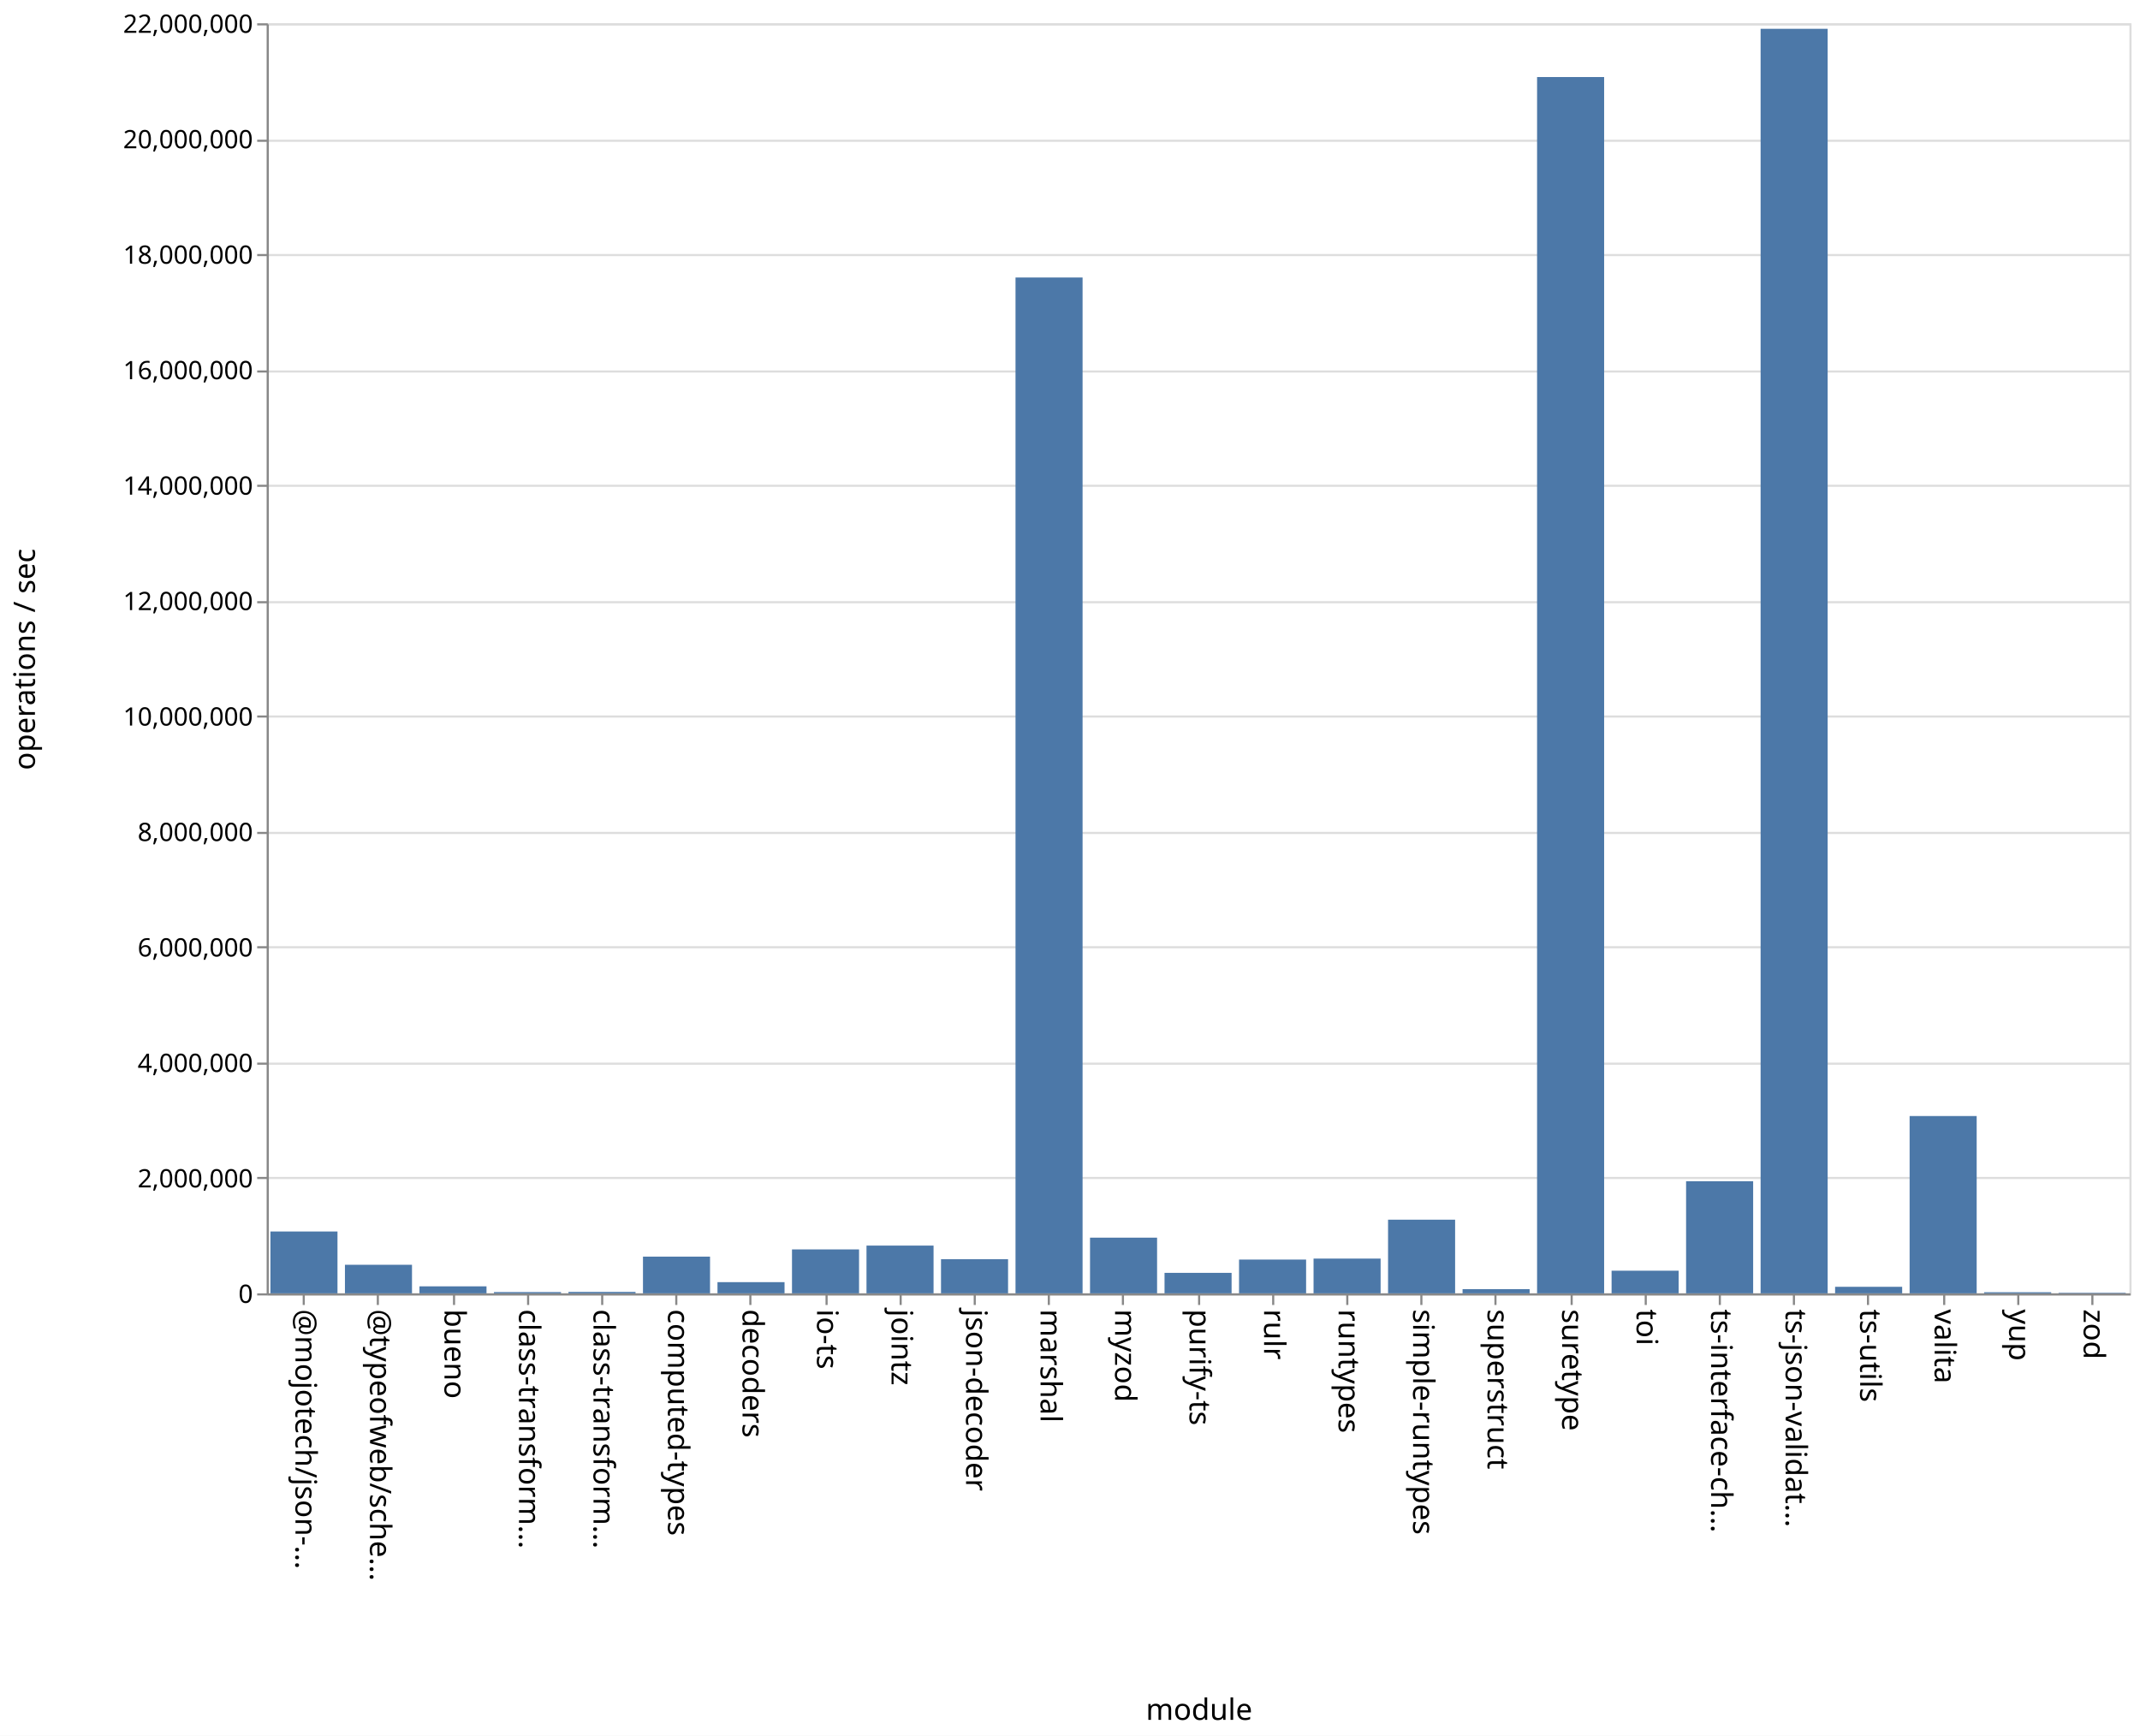
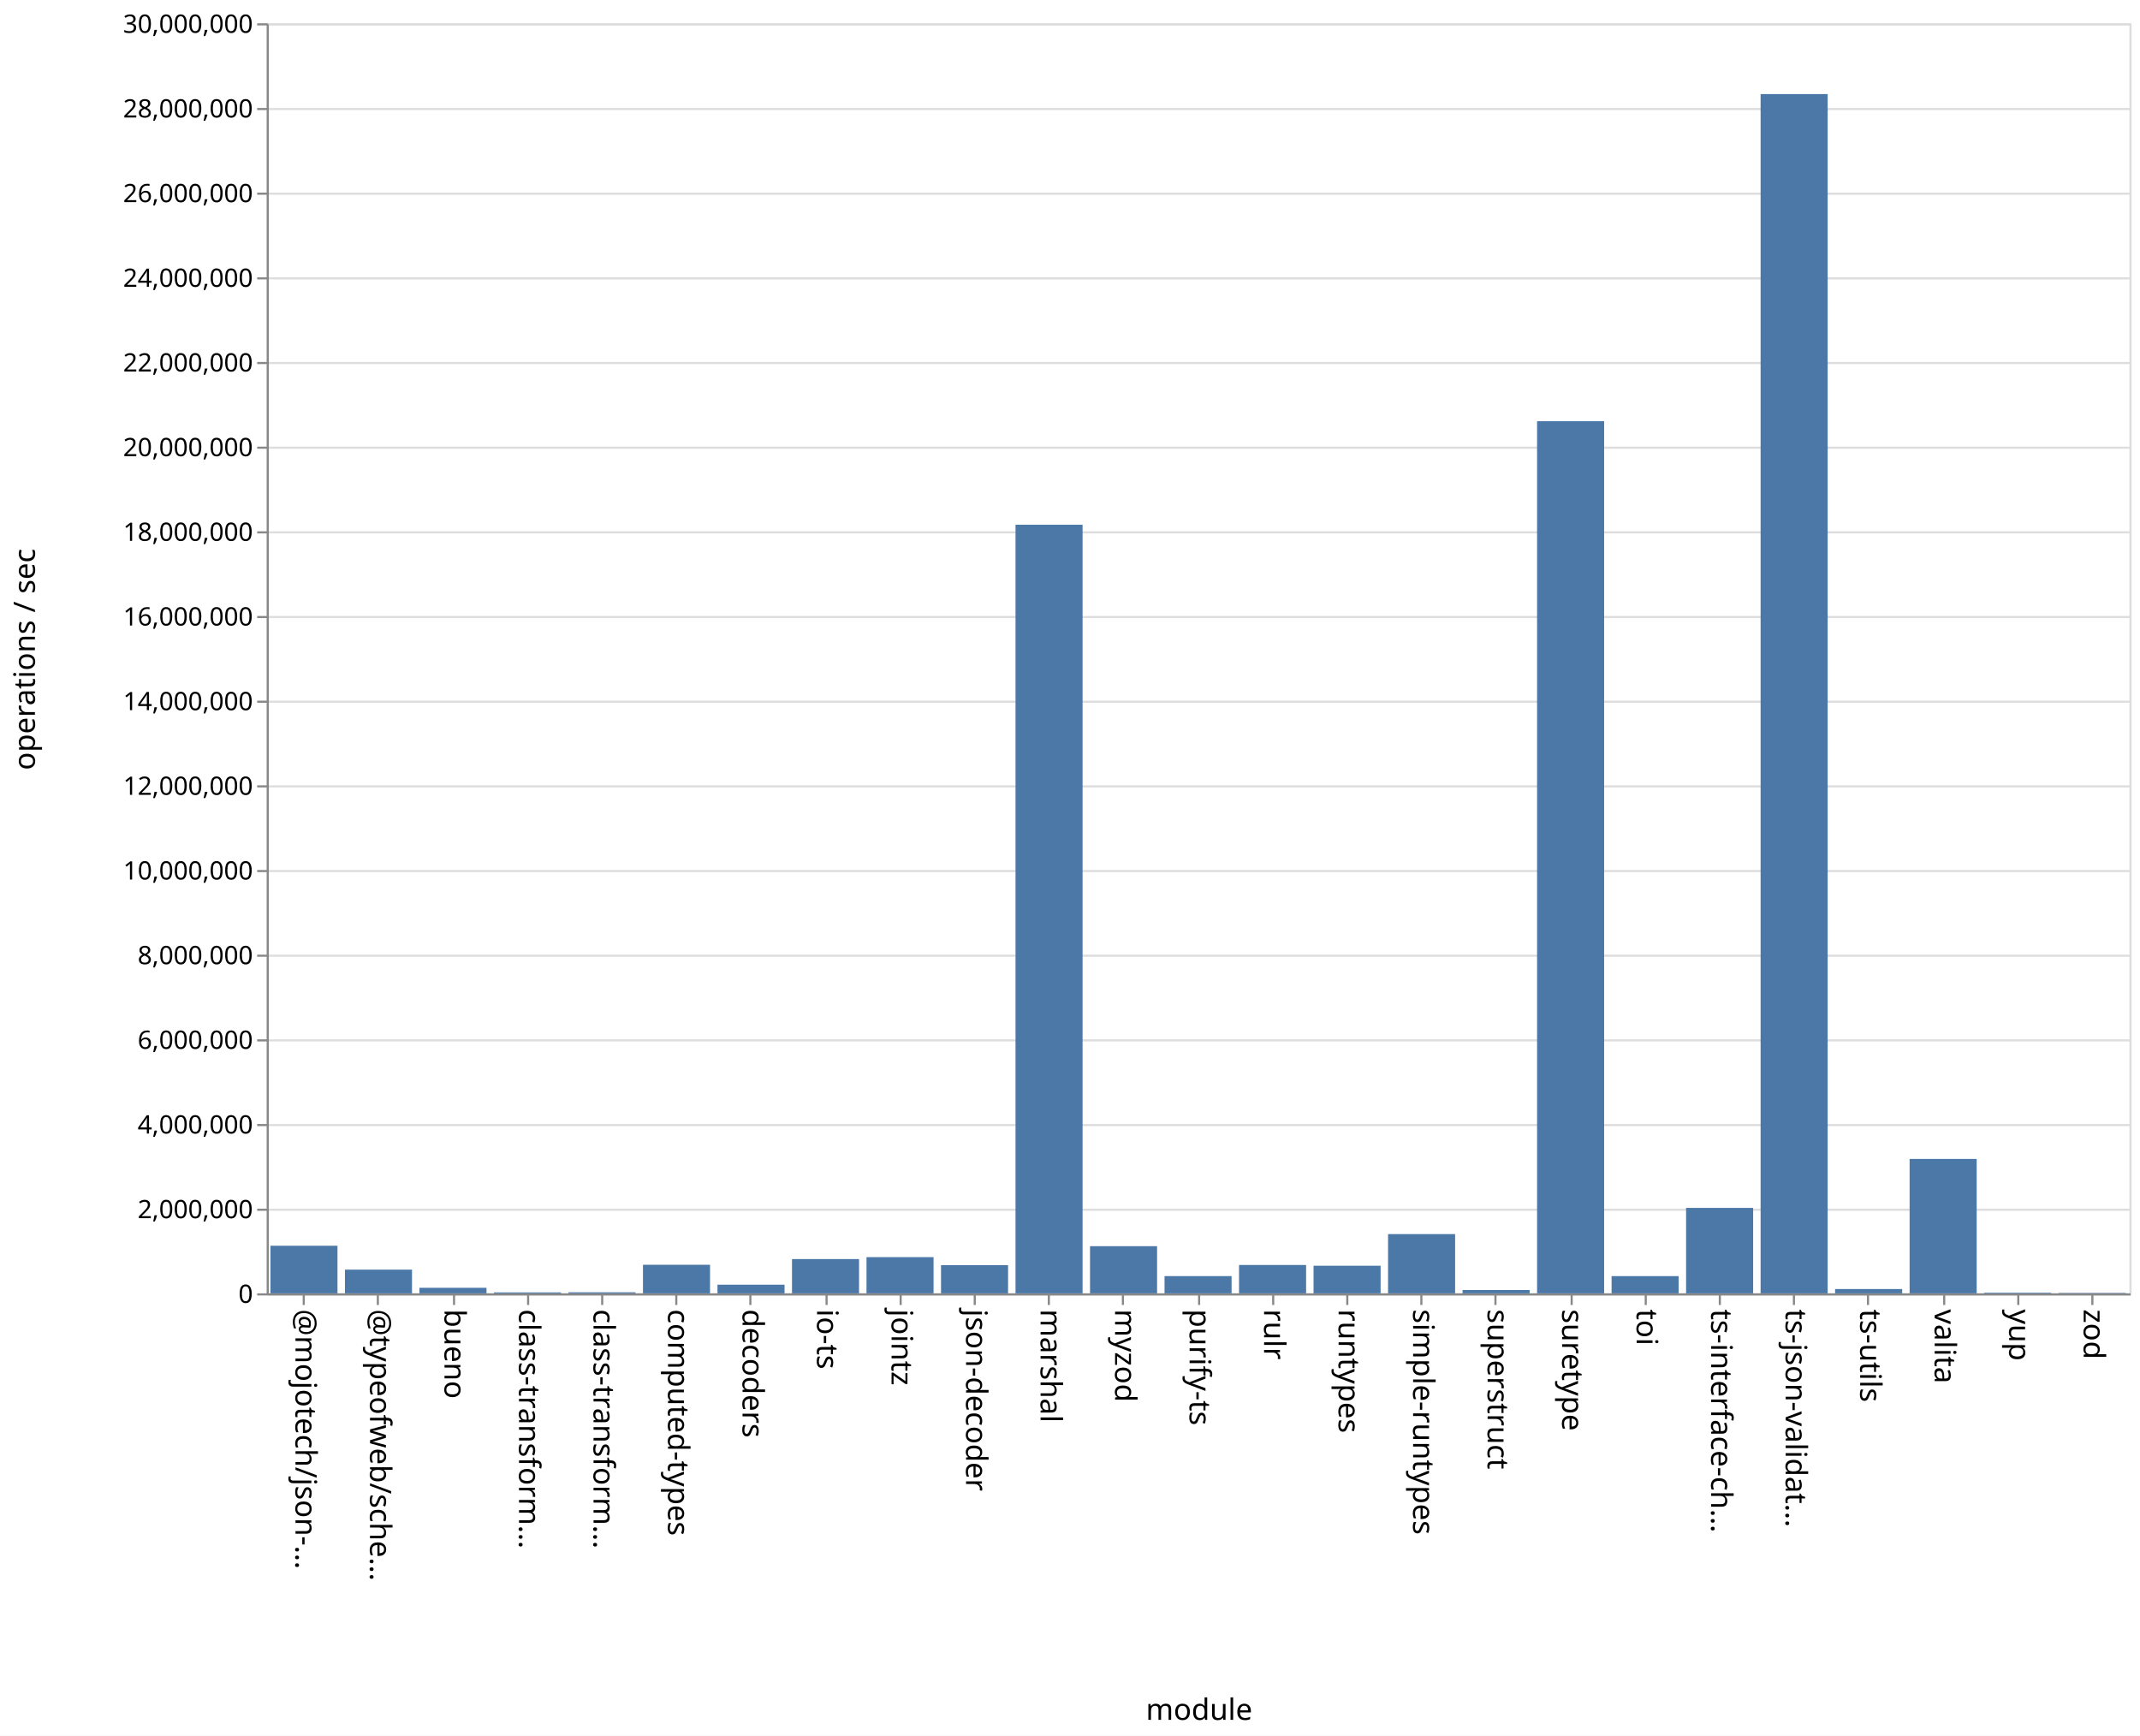
<svg xmlns="http://www.w3.org/2000/svg" class="marks" width="1011" height="820">
  <path fill="#fff" d="M0 0h1011v820H0z" />
  <g class="mark-group role-frame root" aria-roledescription="group mark container" fill="none" stroke-miterlimit="10">
    <path class="background" aria-hidden="true" d="M126.5 11.5h880v600h-880z" stroke="#ddd" />
-     <g class="mark-group role-axis" aria-roledescription="axis" aria-label="Y-axis for a linear scale with values from 0 to 22,000,000">
+     <g class="mark-group role-axis" aria-roledescription="axis" aria-label="Y-axis for a linear scale with values from 0 to 30,000,000">
      <path class="background" aria-hidden="true" d="M126.5 11.5z" pointer-events="none" />
      <g class="mark-rule role-axis-grid" pointer-events="none" stroke="#ddd">
-         <path d="M126.5 611.5h880M126.5 556.5h880M126.5 502.5h880M126.5 447.5h880M126.5 393.5h880M126.5 338.5h880M126.5 284.5h880M126.5 229.5h880M126.5 175.5h880M126.5 120.5h880M126.5 66.5h880M126.5 11.5h880" />
+         <path d="M126.5 611.5h880M126.5 571.5h880M126.5 531.5h880M126.5 491.5h880M126.5 451.5h880M126.5 411.5h880M126.5 371.5h880M126.5 331.5h880M126.5 291.5h880M126.5 251.5h880M126.5 211.5h880M126.5 171.5h880M126.5 131.5h880M126.5 91.5h880M126.5 51.5h880M126.5 11.5h880" />
      </g>
    </g>
    <g class="mark-group role-axis" aria-roledescription="axis" aria-label="X-axis titled 'module' for a discrete scale with 25 values: @mojotech/json-type-validation, @typeofweb/schema, bueno, class-transformer-validator-async, class-transformer-validator-sync, ending with zod">
      <path class="background" aria-hidden="true" d="M126.5 611.5z" pointer-events="none" />
      <g class="mark-rule role-axis-tick" pointer-events="none" stroke="#888">
        <path d="M143.5 611.5v5M178.5 611.5v5M214.5 611.5v5M249.5 611.5v5M284.5 611.5v5M319.5 611.5v5M354.5 611.5v5M390.5 611.5v5M425.5 611.5v5M460.5 611.5v5M495.5 611.5v5M530.5 611.5v5M566.5 611.5v5M601.5 611.5v5M636.5 611.5v5M671.5 611.5v5M706.5 611.5v5M742.5 611.5v5M777.5 611.5v5M812.5 611.5v5M847.5 611.5v5M882.5 611.5v5M918.5 611.5v5M953.5 611.5v5M988.5 611.5v5" />
      </g>
      <g class="mark-text role-axis-label" pointer-events="none" font-family="sans-serif" font-size="14" fill="#000">
        <text transform="rotate(90 -239.45 379.05)">@mojotech/json-…</text>
        <text transform="rotate(90 -221.85 396.65)">@typeofweb/sche…</text>
        <text transform="rotate(90 -204.25 414.25)">bueno</text>
        <text transform="rotate(90 -186.65 431.85)">class-transform…</text>
        <text transform="rotate(90 -169.05 449.45)">class-transform…</text>
        <text transform="rotate(90 -151.45 467.05)">computed-types</text>
        <text transform="rotate(90 -133.85 484.65)">decoders</text>
        <text transform="rotate(90 -116.25 502.25)">io-ts</text>
        <text transform="rotate(90 -98.65 519.85)">jointz</text>
        <text transform="rotate(90 -81.05 537.45)">json-decoder</text>
        <text transform="rotate(90 -63.45 555.05)">marshal</text>
        <text transform="rotate(90 -45.85 572.65)">myzod</text>
        <text transform="rotate(90 -28.25 590.25)">purify-ts</text>
        <text transform="rotate(90 -10.65 607.85)">rulr</text>
        <text transform="rotate(90 6.95 625.45)">runtypes</text>
        <text transform="rotate(90 24.55 643.05)">simple-runtypes</text>
        <text transform="rotate(90 42.15 660.65)">superstruct</text>
        <text transform="rotate(90 59.75 678.25)">suretype</text>
        <text transform="rotate(90 77.35 695.85)">toi</text>
        <text transform="rotate(90 94.95 713.45)">ts-interface-ch…</text>
        <text transform="rotate(90 112.55 731.05)">ts-json-validat…</text>
        <text transform="rotate(90 130.15 748.65)">ts-utils</text>
        <text transform="rotate(90 147.75 766.25)">valita</text>
        <text transform="rotate(90 165.35 783.85)">yup</text>
        <text transform="rotate(90 182.95 801.45)">zod</text>
      </g>
      <path stroke="#888" d="M126.5 611.5h880" class="mark-rule role-axis-domain" pointer-events="none" />
      <text text-anchor="middle" transform="translate(566.5 812.5)" font-family="sans-serif" font-size="14" fill="#000" class="mark-text role-axis-title" pointer-events="none">module</text>
    </g>
-     <g class="mark-group role-axis" aria-roledescription="axis" aria-label="Y-axis titled 'operations / sec' for a linear scale with values from 0 to 22,000,000">
+     <g class="mark-group role-axis" aria-roledescription="axis" aria-label="Y-axis titled 'operations / sec' for a linear scale with values from 0 to 30,000,000">
      <path class="background" aria-hidden="true" d="M126.5 11.5z" pointer-events="none" />
      <g class="mark-rule role-axis-tick" pointer-events="none" stroke="#888">
-         <path d="M126.5 611.5h-5M126.5 556.5h-5M126.5 502.5h-5M126.5 447.5h-5M126.5 393.5h-5M126.5 338.5h-5M126.5 284.5h-5M126.5 229.5h-5M126.5 175.5h-5M126.5 120.5h-5M126.5 66.5h-5M126.5 11.5h-5" />
+         <path d="M126.5 611.5h-5M126.5 571.5h-5M126.5 531.5h-5M126.5 491.5h-5M126.5 451.5h-5M126.5 411.5h-5M126.5 371.5h-5M126.5 331.5h-5M126.5 291.5h-5M126.5 251.5h-5M126.5 211.5h-5M126.5 171.5h-5M126.5 131.5h-5M126.5 91.5h-5M126.5 51.5h-5M126.5 11.5h-5" />
      </g>
      <g class="mark-text role-axis-label" pointer-events="none" text-anchor="end" font-family="sans-serif" font-size="12" fill="#000">
        <text transform="translate(119.5 615.5)">0</text>
-         <text transform="translate(119.5 560.955)">2,000,000</text>
-         <text transform="translate(119.5 506.41)">4,000,000</text>
-         <text transform="translate(119.5 451.864)">6,000,000</text>
-         <text transform="translate(119.5 397.318)">8,000,000</text>
-         <text transform="translate(119.5 342.773)">10,000,000</text>
-         <text transform="translate(119.5 288.227)">12,000,000</text>
-         <text transform="translate(119.5 233.682)">14,000,000</text>
-         <text transform="translate(119.5 179.136)">16,000,000</text>
-         <text transform="translate(119.5 124.59)">18,000,000</text>
-         <text transform="translate(119.5 70.045)">20,000,000</text>
-         <text transform="translate(119.5 15.5)">22,000,000</text>
+         <text transform="translate(119.5 575.5)">2,000,000</text>
+         <text transform="translate(119.5 535.5)">4,000,000</text>
+         <text transform="translate(119.5 495.5)">6,000,000</text>
+         <text transform="translate(119.5 455.5)">8,000,000</text>
+         <text transform="translate(119.5 415.5)">10,000,000</text>
+         <text transform="translate(119.5 375.5)">12,000,000</text>
+         <text transform="translate(119.5 335.5)">14,000,000</text>
+         <text transform="translate(119.5 295.5)">16,000,000</text>
+         <text transform="translate(119.5 255.5)">18,000,000</text>
+         <text transform="translate(119.5 215.5)">20,000,000</text>
+         <text transform="translate(119.5 175.5)">22,000,000</text>
+         <text transform="translate(119.5 135.5)">24,000,000</text>
+         <text transform="translate(119.5 95.5)">26,000,000</text>
+         <text transform="translate(119.5 55.5)">28,000,000</text>
+         <text transform="translate(119.5 15.5)">30,000,000</text>
      </g>
      <path stroke="#888" d="M126.5 611.5v-600" class="mark-rule role-axis-domain" pointer-events="none" />
      <text text-anchor="middle" transform="rotate(-90 164 147.5)" font-family="sans-serif" font-size="14" fill="#000" class="mark-text role-axis-title" pointer-events="none">operations / sec</text>
    </g>
    <g class="mark-rect role-mark marks" aria-roledescription="rect mark container" fill="#4c78a8">
-       <path d="M198.16 607.694h31.68V611h-31.68zM233.36 610.403h31.68V611h-31.68zM268.56 610.327h31.68V611h-31.68zM303.76 593.664h31.68V611h-31.68zM338.96 605.712h31.68V611h-31.68zM374.16 590.246h31.68V611h-31.68zM409.36 588.443h31.68V611h-31.68zM444.56 594.88h31.68V611h-31.68zM479.76 131.097h31.68V611h-31.68zM127.76 581.782h31.68V611h-31.68zM514.96 584.695h31.68V611h-31.68zM550.16 601.32h31.68V611h-31.68zM585.36 595.044h31.68V611h-31.68zM620.56 594.583h31.68V611h-31.68zM655.76 576.203h31.68V611h-31.68zM690.96 609.028h31.68V611h-31.68zM726.16 36.394h31.68V611h-31.68zM761.36 600.304h31.68V611h-31.68zM796.56 558.033h31.68V611h-31.68zM831.76 13.607h31.68V611h-31.68zM866.96 607.913h31.68V611h-31.68zM162.96 597.508h31.68V611h-31.68zM902.16 527.238h31.68V611h-31.68zM937.36 610.476h31.68V611h-31.68zM972.56 610.751h31.68V611h-31.68z" />
+       <path d="M198.16 608.386h31.68V611h-31.68zM233.36 610.551h31.68V611h-31.68zM268.56 610.503h31.68V611h-31.68zM303.76 597.5h31.68V611h-31.68zM338.96 606.914h31.68V611h-31.68zM374.16 594.811h31.68V611h-31.68zM409.36 593.903h31.68V611h-31.68zM444.56 597.674h31.68V611h-31.68zM479.76 247.89h31.68V611h-31.68zM127.76 588.516h31.68V611h-31.68zM514.96 588.722h31.68V611h-31.68zM550.16 602.856h31.68V611h-31.68zM585.36 597.605h31.68V611h-31.68zM620.56 597.964h31.68V611h-31.68zM655.76 583.012h31.68V611h-31.68zM690.96 609.432h31.68V611h-31.68zM726.16 198.984h31.68V611h-31.68zM761.36 602.865h31.68V611h-31.68zM796.56 570.633h31.68V611h-31.68zM831.76 44.444h31.68V611h-31.68zM866.96 608.967h31.68V611h-31.68zM162.96 599.802h31.68V611h-31.68zM902.16 547.505h31.68V611h-31.68zM937.36 610.7h31.68v.3h-31.68zM972.56 610.8h31.68v.2h-31.68z" />
    </g>
  </g>
</svg>
